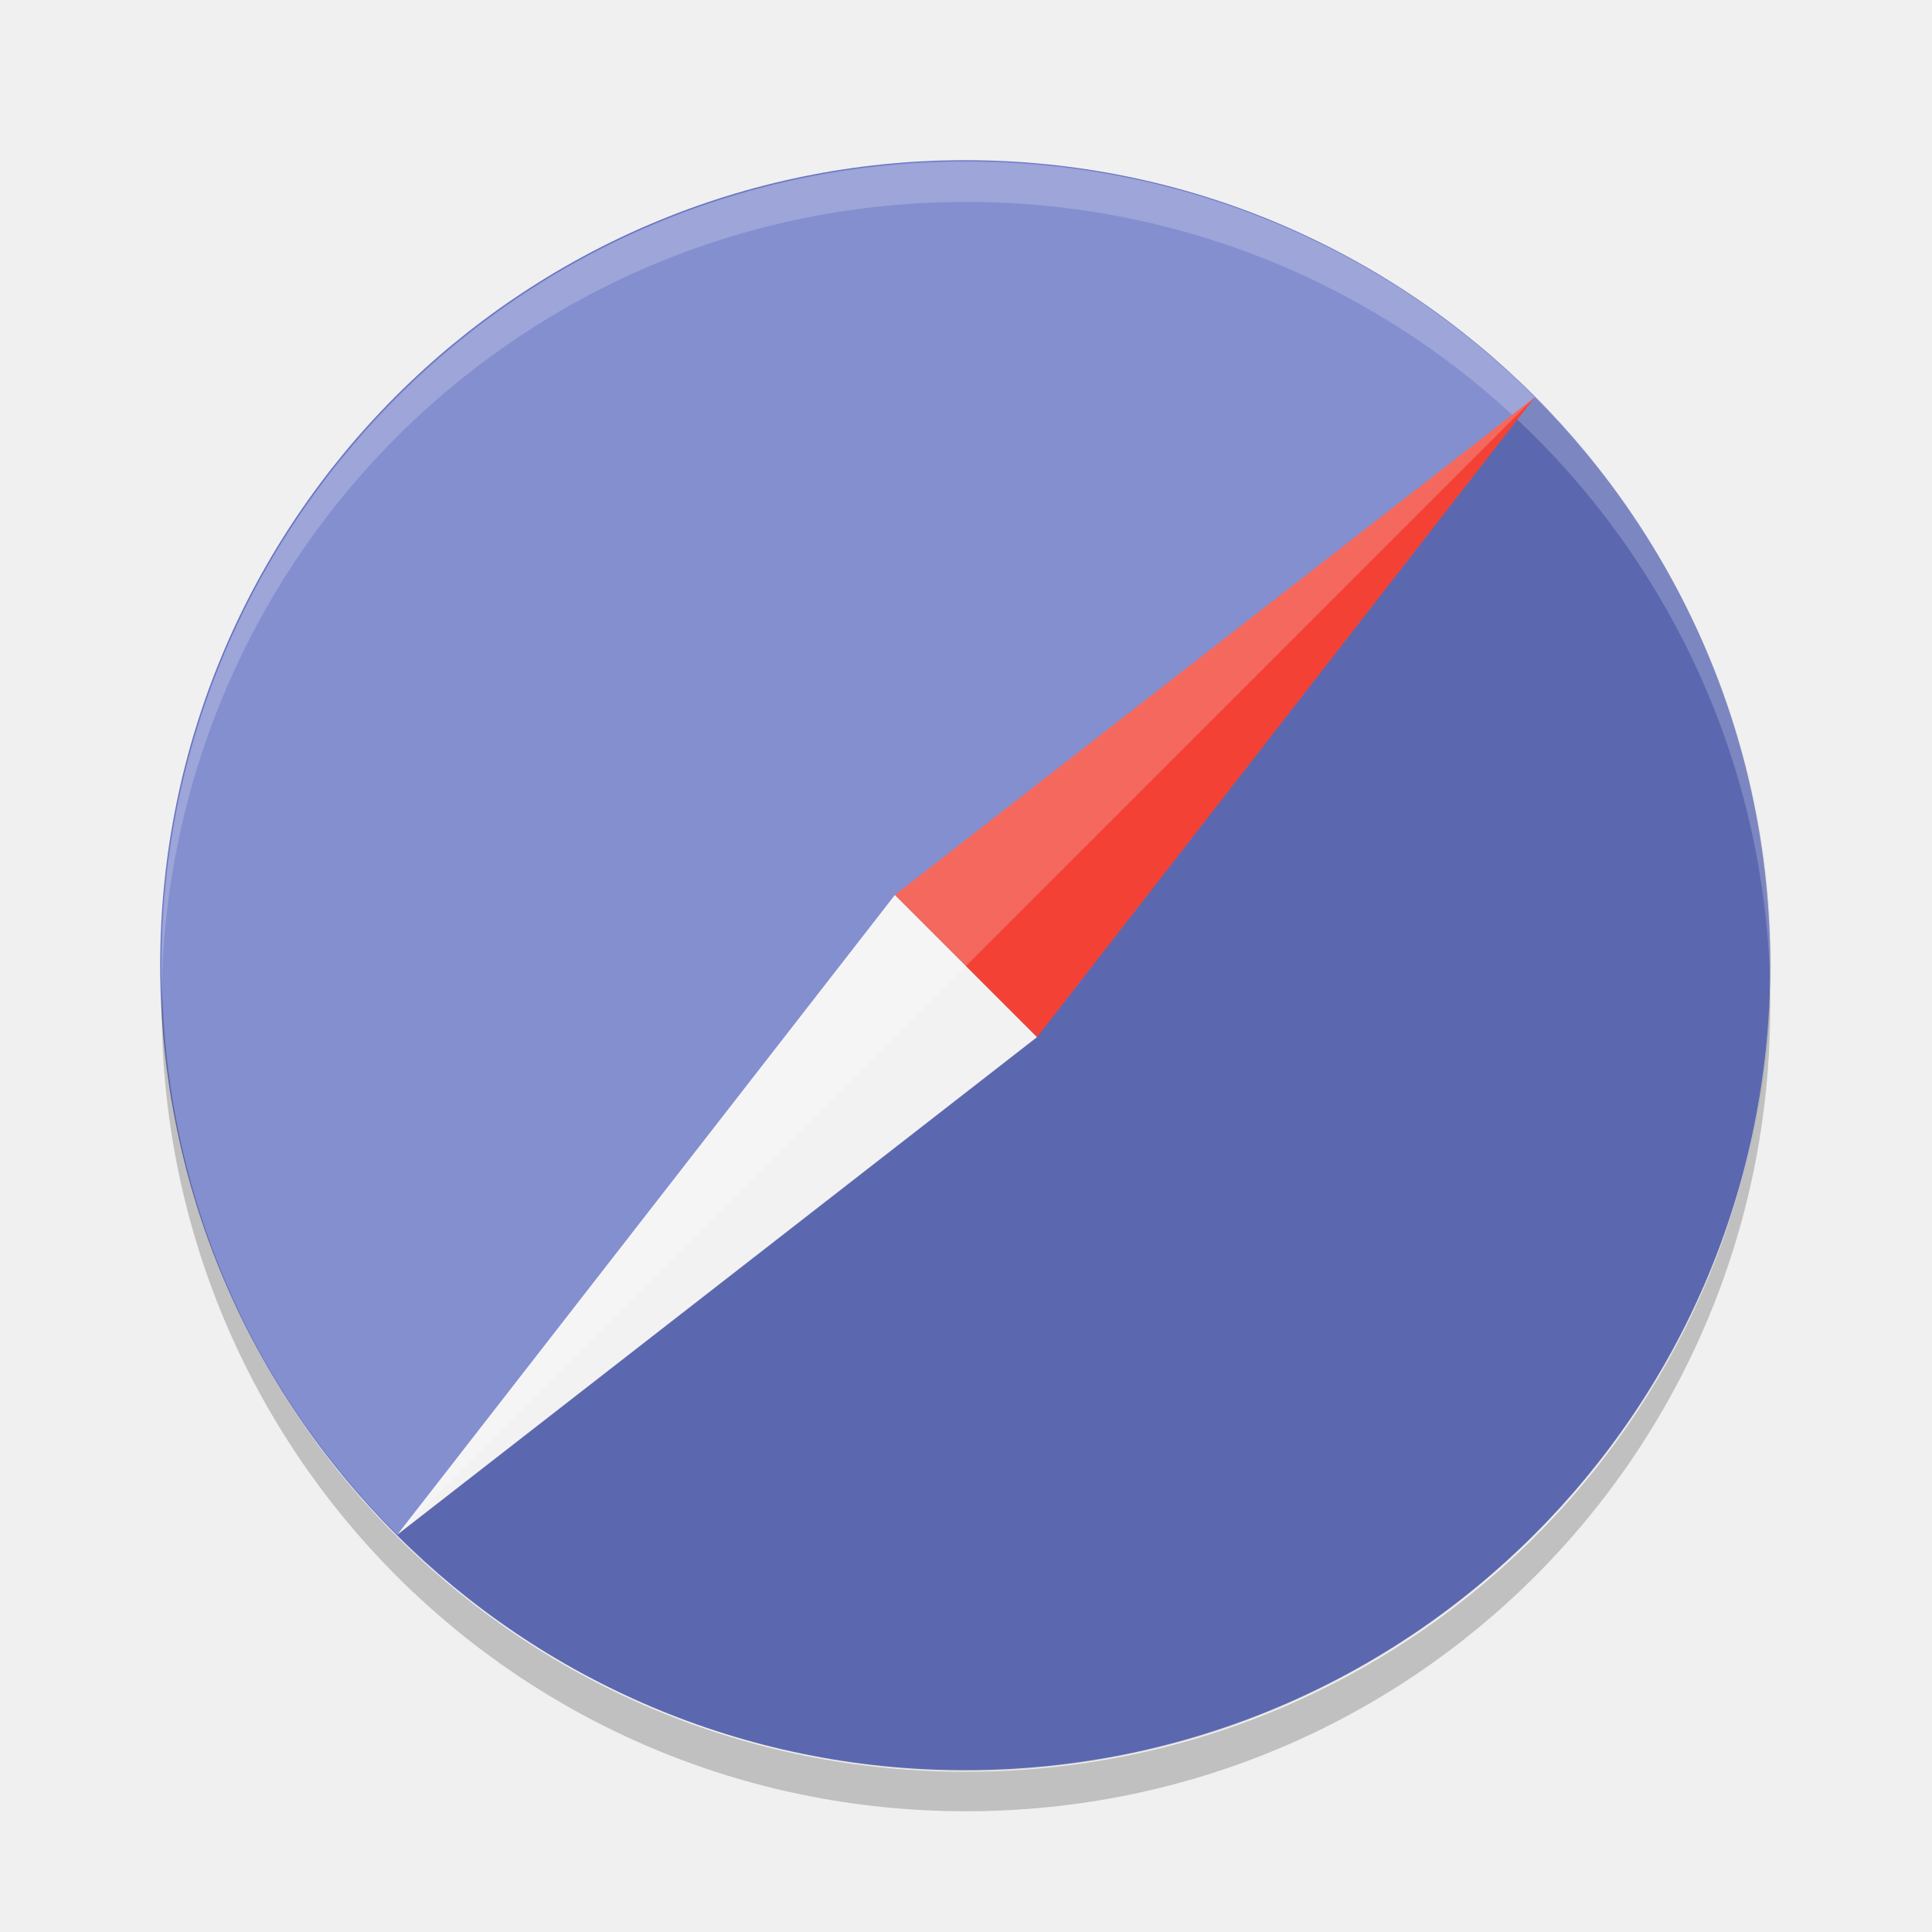
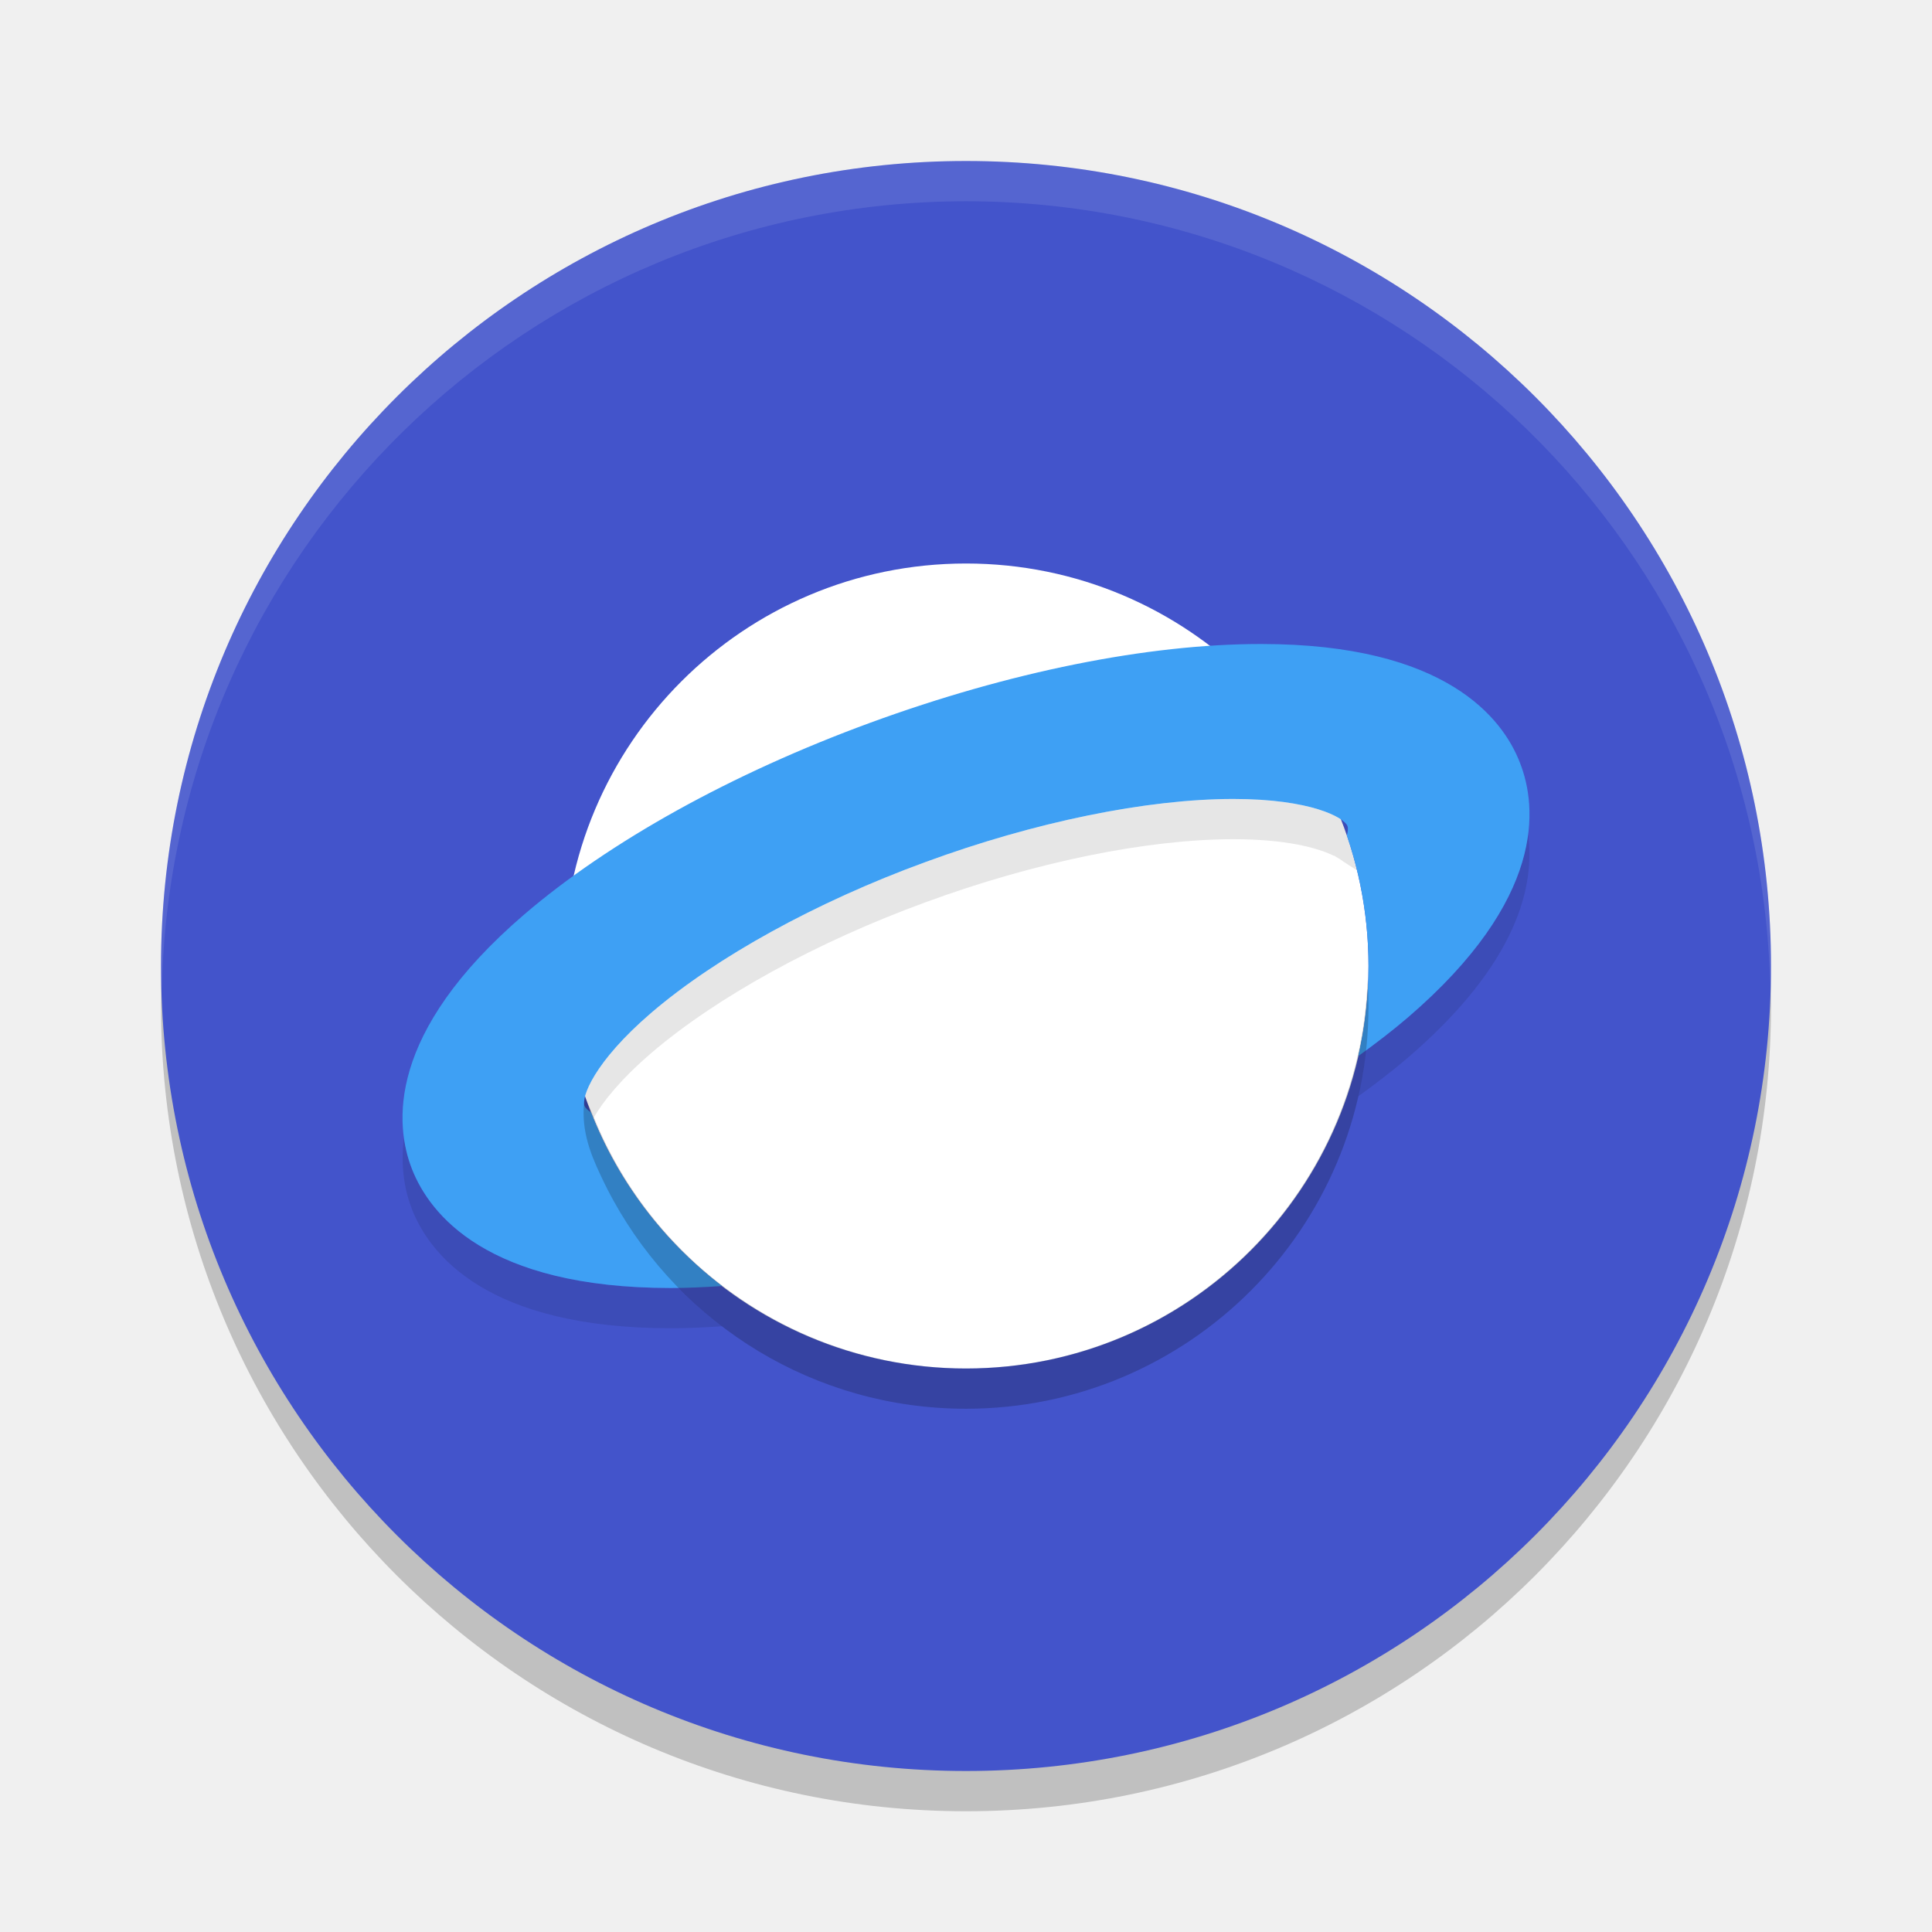
- <svg xmlns="http://www.w3.org/2000/svg" width="48" height="48" version="1">
-   <g transform="translate(1.125e-7 1)">
-     <rect fill="#6573c3" width="40" height="40" x="-42.98" y="-43.98" rx="20" ry="20" transform="matrix(0,-1,-1,0,0,0)" />
-     <path opacity=".1" d="m38.129 8.871-28.258 28.258c7.828 7.828 20.431 7.828 28.259 0 7.828-7.828 7.828-20.431 0-28.259z" />
-     <path fill="#fff" opacity=".2" d="m24 3.018c-11.07 0-19.982 8.912-19.982 19.982 0 0.168-0.004 0.333 0 0.5 0.264-10.837 9.08-19.483 19.982-19.483s19.718 8.646 19.982 19.482c0.004-0.167 0-0.332 0-0.5 0-11.069-8.912-19.981-19.982-19.981z" />
-     <path fill="#f2f2f2" d="m9.871 37.129 12.363-15.895 1.673 1.673 1.859 1.859z" />
-     <path fill="#f34235" d="m38.129 8.871-15.895 12.363 3.532 3.532z" />
-     <path fill="#fff" opacity=".2" d="m38.129 8.871-28.258 28.258c-7.828-7.828-7.828-20.431 0-28.259 7.828-7.828 20.431-7.828 28.259 0z" />
-   </g>
-   <path opacity=".2" d="m4.031 24.526c-0.004 0.164-0.014 0.327-0.014 0.492 0 11.07 8.912 19.982 19.982 19.982s19.982-8.912 19.982-19.982c0-0.165-0.009-0.328-0.013-0.492-0.26 10.841-9.064 19.492-19.969 19.492s-19.709-8.651-19.969-19.492z" />
+ <svg xmlns="http://www.w3.org/2000/svg" width="48" height="48" version="1.1">
+   <circle style="opacity:0.2" cx="24" cy="25" r="20" />
+   <circle style="fill:#4354cb" cx="24" cy="24" r="20" />
+   <path style="opacity:0.1;fill:#ffffff" d="M 24,4 A 20,20 0 0 0 4,24 20,20 0 0 0 4.021,24.582 20,20 0 0 1 24,5 20,20 0 0 1 43.979,24.418 20,20 0 0 0 44,24 20,20 0 0 0 24,4 Z" />
+   <circle style="fill:#ffffff" cx="24" cy="24" r="10" />
+   <path style="opacity:0.1" d="M 30.643 19.85 C 28.494 19.85 25.697 20.422 22.986 21.42 C 20.275 22.41 17.795 23.781 16.186 25.158 C 14.745 26.394 14.439 27.272 14.523 27.48 C 14.541 27.524 14.599 27.58 14.684 27.639 C 14.702 27.686 14.725 27.731 14.744 27.777 C 14.98 27.369 15.418 26.817 16.186 26.158 C 17.795 24.781 20.275 23.41 22.986 22.42 C 25.697 21.422 28.494 20.85 30.643 20.85 C 31.939 20.85 32.726 21.059 33.135 21.26 L 33.137 21.252 L 33.191 21.287 C 33.267 21.328 33.328 21.367 33.373 21.404 L 33.713 21.623 C 33.642 21.331 33.559 21.043 33.463 20.762 C 33.491 20.652 33.496 20.566 33.477 20.52 C 33.392 20.311 32.568 19.85 30.643 19.85 z M 37.963 20.729 C 37.81 21.917 37.08 23.473 34.975 25.281 C 34.654 25.556 34.303 25.826 33.939 26.094 C 33.897 26.482 33.832 26.864 33.746 27.238 C 34.18 26.924 34.597 26.605 34.975 26.281 C 37.736 23.91 38.137 21.97 37.963 20.729 z M 10.037 28.271 C 9.94 29.021 10.071 29.625 10.238 30.051 C 10.672 31.151 12.081 33 16.67 33 C 17.079 33 17.504 32.98 17.938 32.951 C 17.556 32.66 17.197 32.339 16.861 31.996 C 16.798 31.997 16.733 32 16.67 32 C 12.081 32 10.672 30.151 10.238 29.051 C 10.153 28.835 10.079 28.573 10.037 28.271 z" />
+   <path style="fill:#3ea0f4" d="M 31.33 16 C 28.5 16 25.058 16.698 21.625 17.955 C 18.192 19.212 15.141 20.904 13.025 22.719 C 9.592 25.667 9.805 27.95 10.238 29.051 C 10.672 30.151 12.081 32 16.67 32 C 17.079 32 17.504 31.98 17.938 31.951 C 16.492 30.847 15.356 29.36 14.684 27.639 C 14.599 27.58 14.541 27.524 14.523 27.48 C 14.439 27.272 14.745 26.394 16.186 25.158 C 17.795 23.781 20.275 22.41 22.986 21.42 C 25.697 20.422 28.494 19.85 30.643 19.85 C 32.568 19.85 33.392 20.311 33.477 20.52 C 33.496 20.566 33.491 20.652 33.463 20.762 C 33.81 21.777 34 22.867 34 24 C 34 24.77 33.911 25.519 33.746 26.238 C 34.18 25.924 34.597 25.605 34.975 25.281 C 38.408 22.333 38.195 20.05 37.762 18.949 C 37.337 17.849 35.927 16 31.33 16 z" />
+   <path style="opacity:0.2" d="M 33.977,24.342 C 33.793,29.722 29.383,33.991 24,34 19.842,33.991 16.258,31.437 14.764,27.785 l -0.233,-0.54 c -0.119,0.751 0.11,1.363 0.394,1.961 0.098,0.21 0.202,0.417 0.314,0.619 C 16.942,32.91 20.227,35 24,35 c 5.523,0 10,-4.477 10,-10 -5.83e-4,-0.22 -0.008,-0.439 -0.023,-0.658 z" />
</svg>
